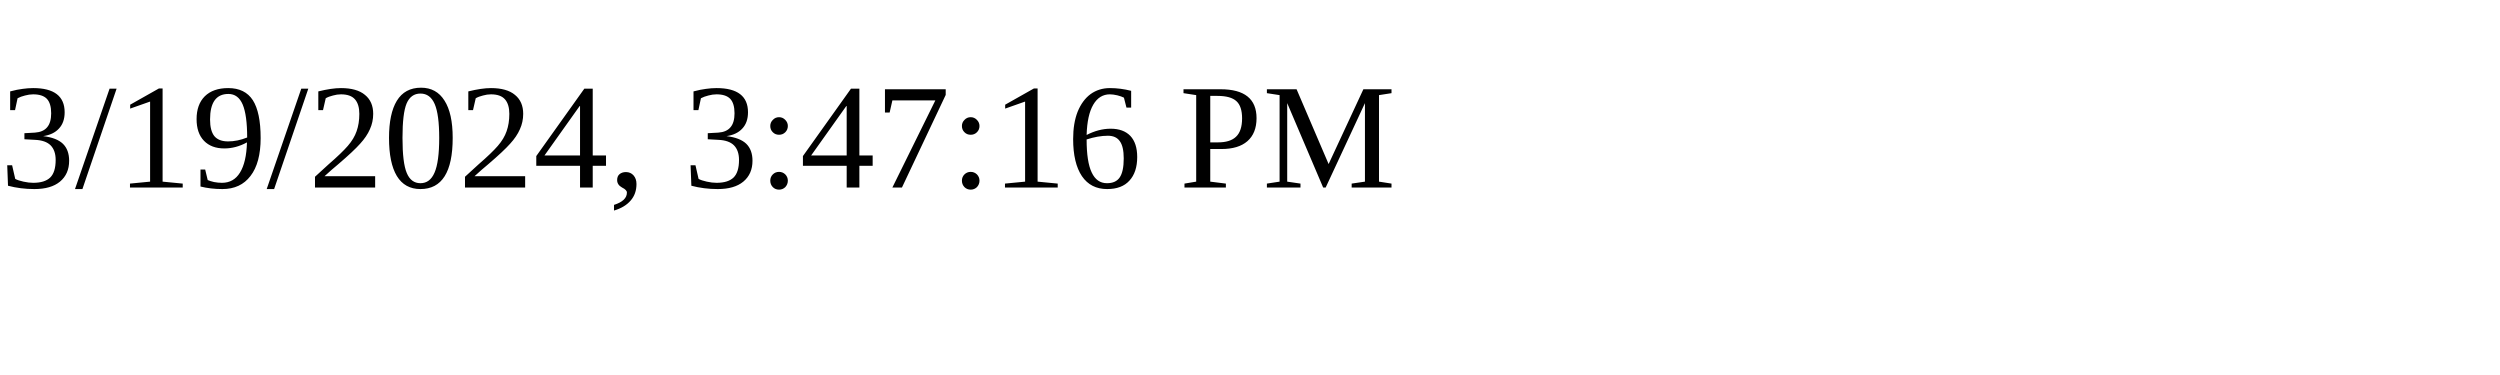
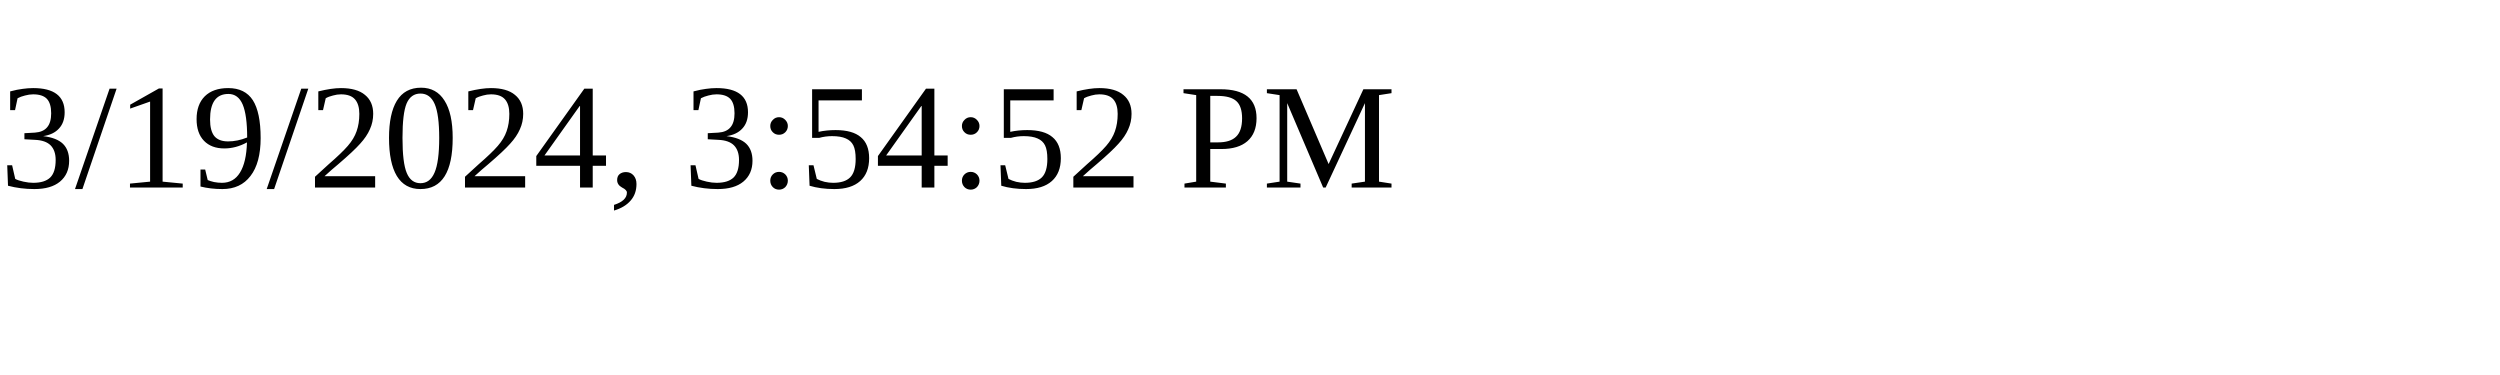
<svg xmlns="http://www.w3.org/2000/svg" height="30" width="200">
-   <text x="0" y="15">3/19/2024, 3:47:16 PM</text>
+   <text x="0" y="15">3/19/2024, 3:54:52 PM</text>
</svg>
